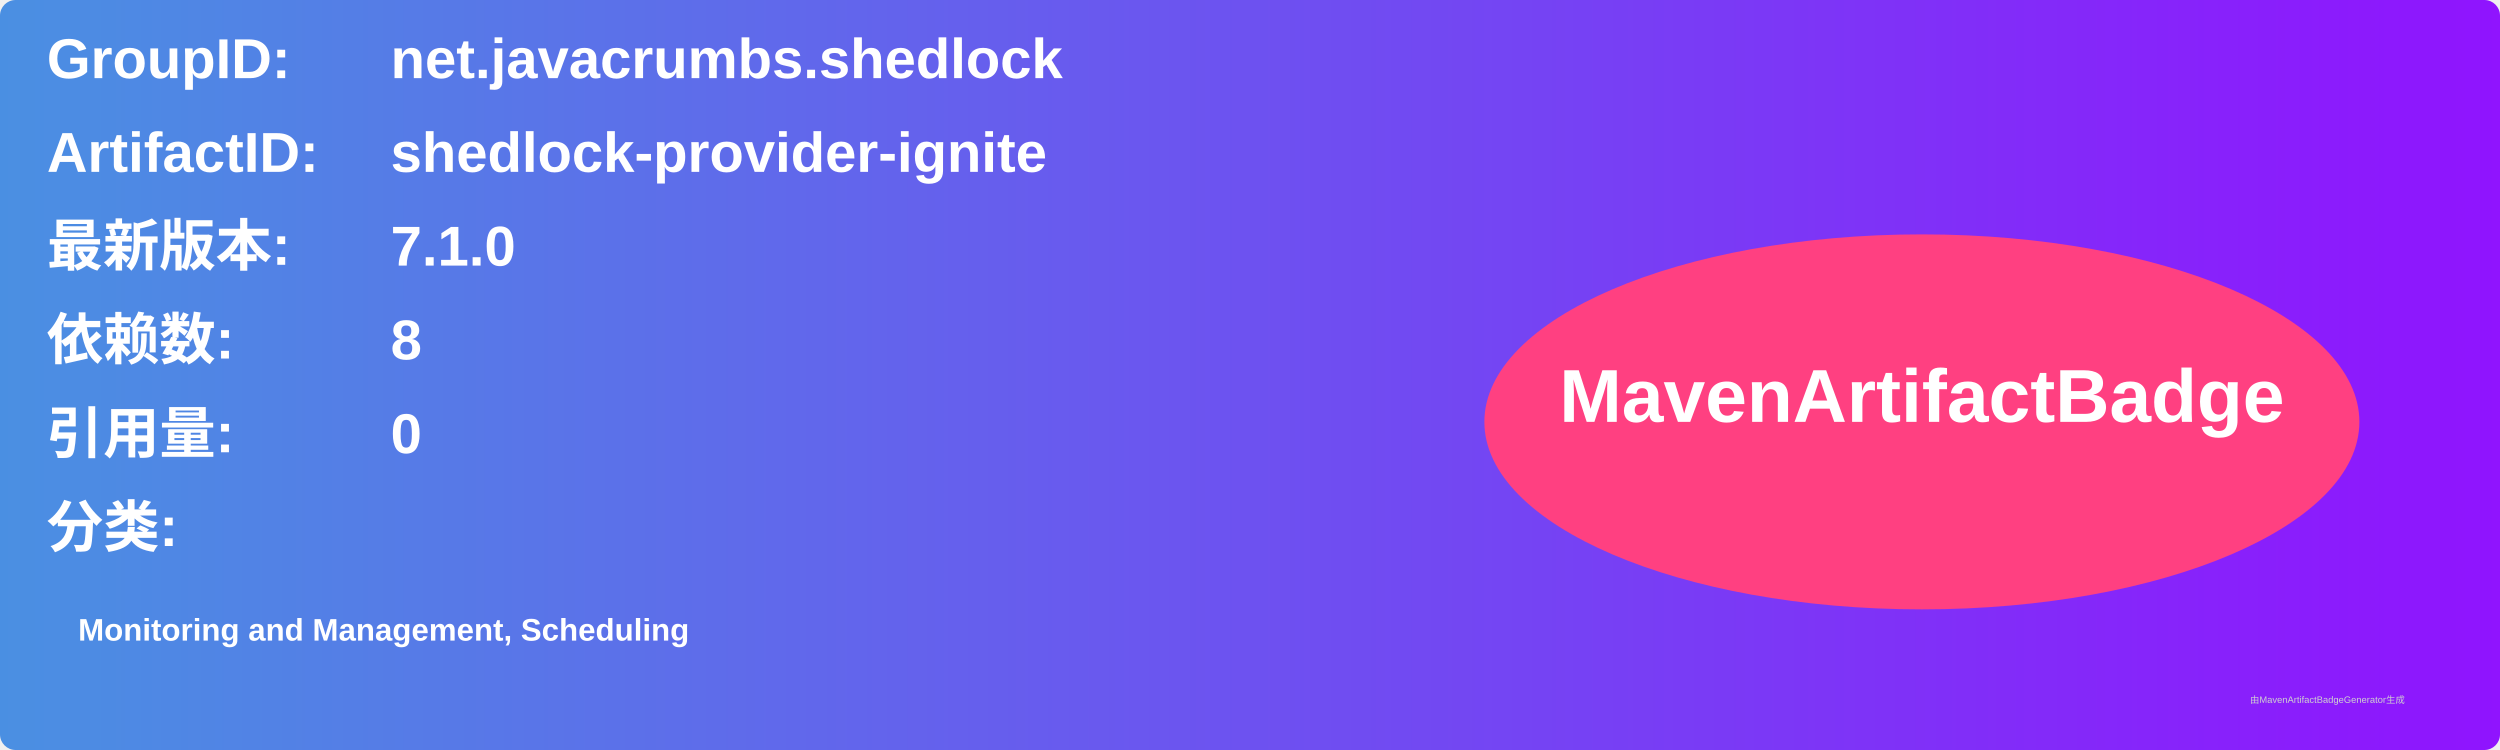
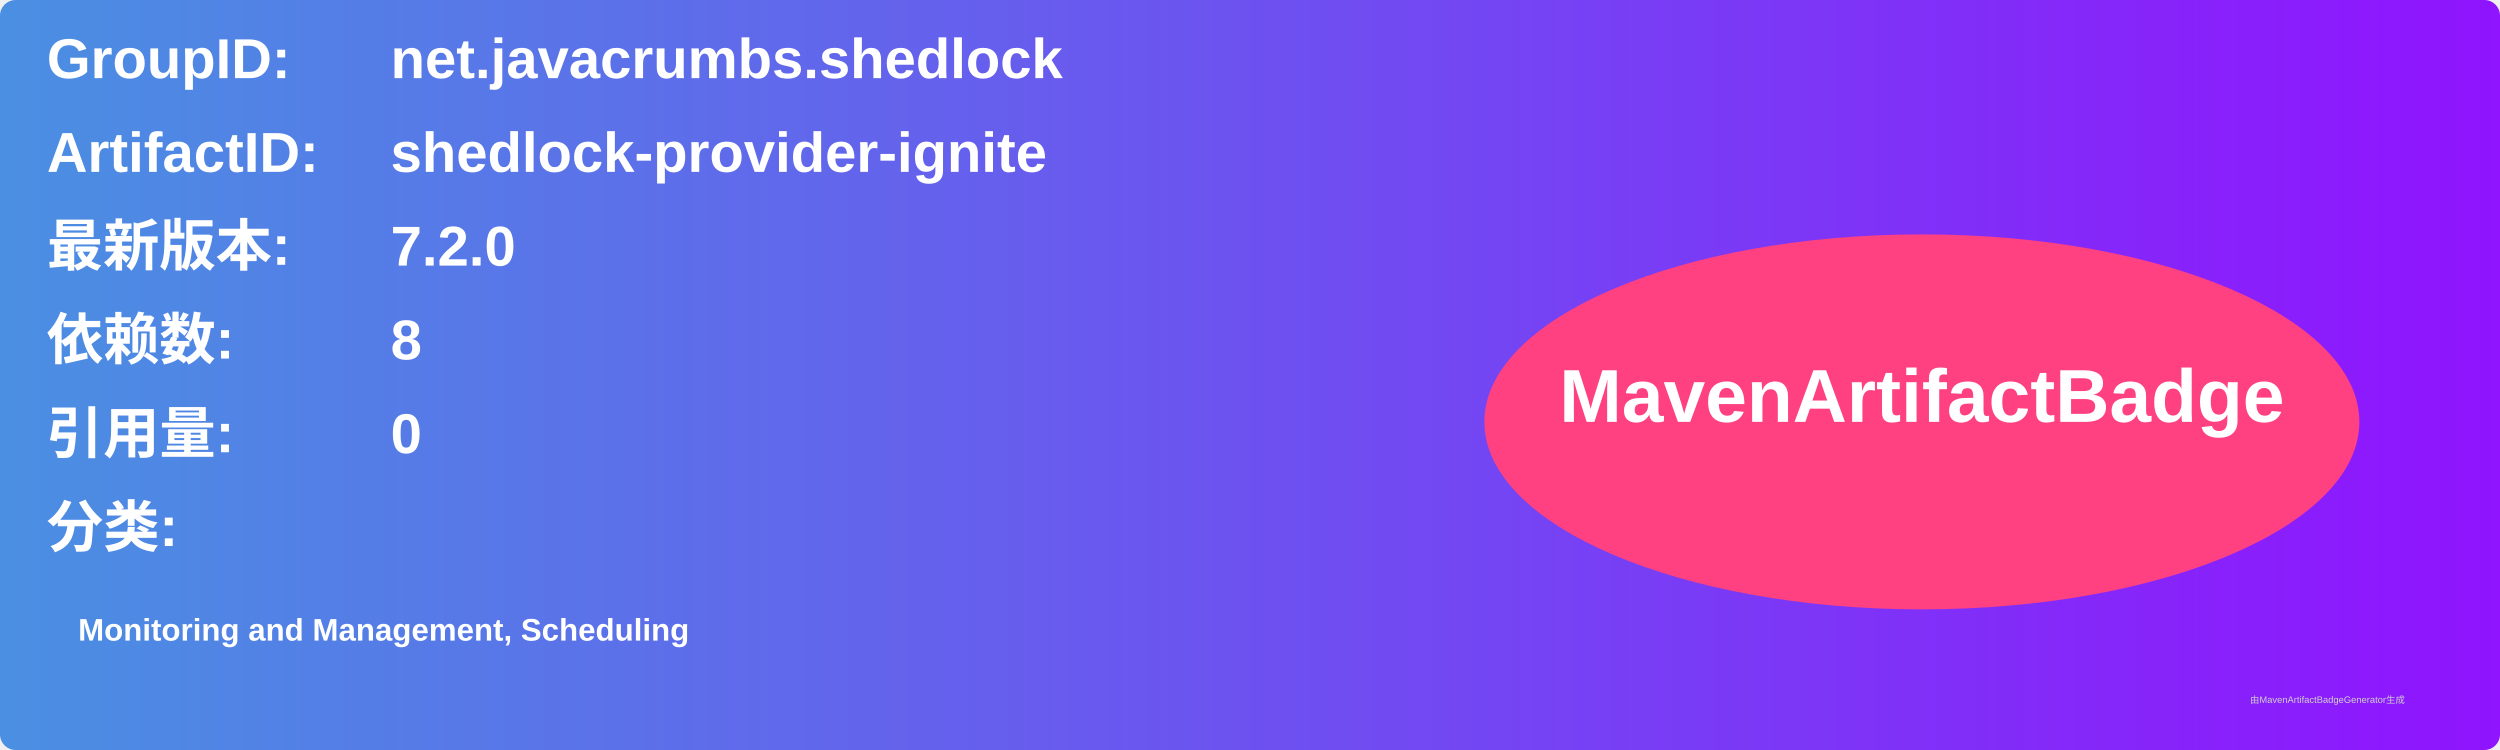
<svg xmlns="http://www.w3.org/2000/svg" width="800" height="240" viewBox="0 0 800 240">
  <linearGradient id="grad" x1="0%" y1="0%" x2="100%" y2="0%">
    <stop offset="0%" stop-color="#4a90e2" />
    <stop offset="100%" stop-color="#9013fe" />
  </linearGradient>
  <rect width="100%" height="100%" rx="5" ry="5" fill="url(#grad)" />
  <g transform="translate(15, 15)">
    <text x="0" y="10" font-family="Arial" font-size="18" fill="white" font-weight="bold" width="260">GroupID:</text>
    <text x="110" y="10" font-family="Arial" font-size="18" fill="white" font-weight="bold" width="460">net.javacrumbs.shedlock</text>
    <text x="0" y="40" font-family="Arial" font-size="18" fill="white" font-weight="bold" width="260">ArtifactID:</text>
    <text x="110" y="40" font-family="Arial" font-size="18" fill="white" font-weight="bold" width="460">shedlock-provider-ignite</text>
    <text x="0" y="70" font-family="Arial" font-size="18" fill="white" font-weight="bold">最新版本:</text>
    <text x="110" y="70" font-family="Arial" font-size="18" fill="white" font-weight="bold">
-       <tspan font-weight="bold">7.1.0</tspan>
+       <tspan font-weight="bold">7.2.0</tspan>
    </text>
    <text x="0" y="100" font-family="Arial" font-size="18" fill="white" font-weight="bold">依赖数: </text>
    <text x="110" y="100" font-family="Arial" font-size="18" fill="white">
      <tspan font-weight="bold">8</tspan>
    </text>
    <text x="0" y="130" font-family="Arial" font-size="18" fill="white" font-weight="bold">引用量: </text>
    <text x="110" y="130" font-family="Arial" font-size="18" fill="white">
      <tspan font-weight="bold">0</tspan>
    </text>
    <text x="0" y="160" font-family="Arial" font-size="18" fill="white" font-weight="bold">分类:</text>
    <text x="10" y="190" font-family="Arial" font-size="10" fill="white">
      <tspan font-weight="bold">Monitoring and Management, Scheduling</tspan>
    </text>
    <ellipse cx="600" cy="120" rx="140" ry="60" fill="#ff4081" />
    <text x="600" y="120" text-anchor="middle" font-family="Arial" font-size="24" fill="white" font-weight="bold">MavenArtifactBadge</text>
  </g>
  <text x="720" y="225" font-family="Arial" font-size="3" fill="#d0d0d0">由MavenArtifactBadgeGenerator生成</text>
</svg>
